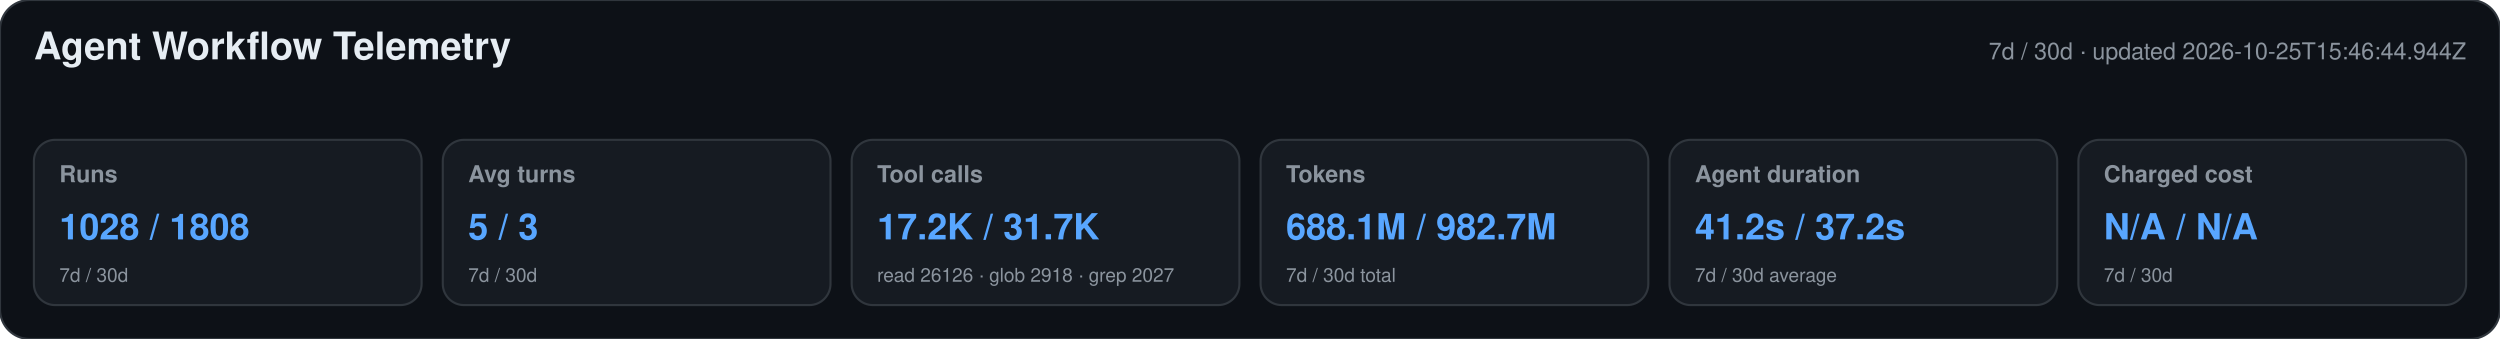
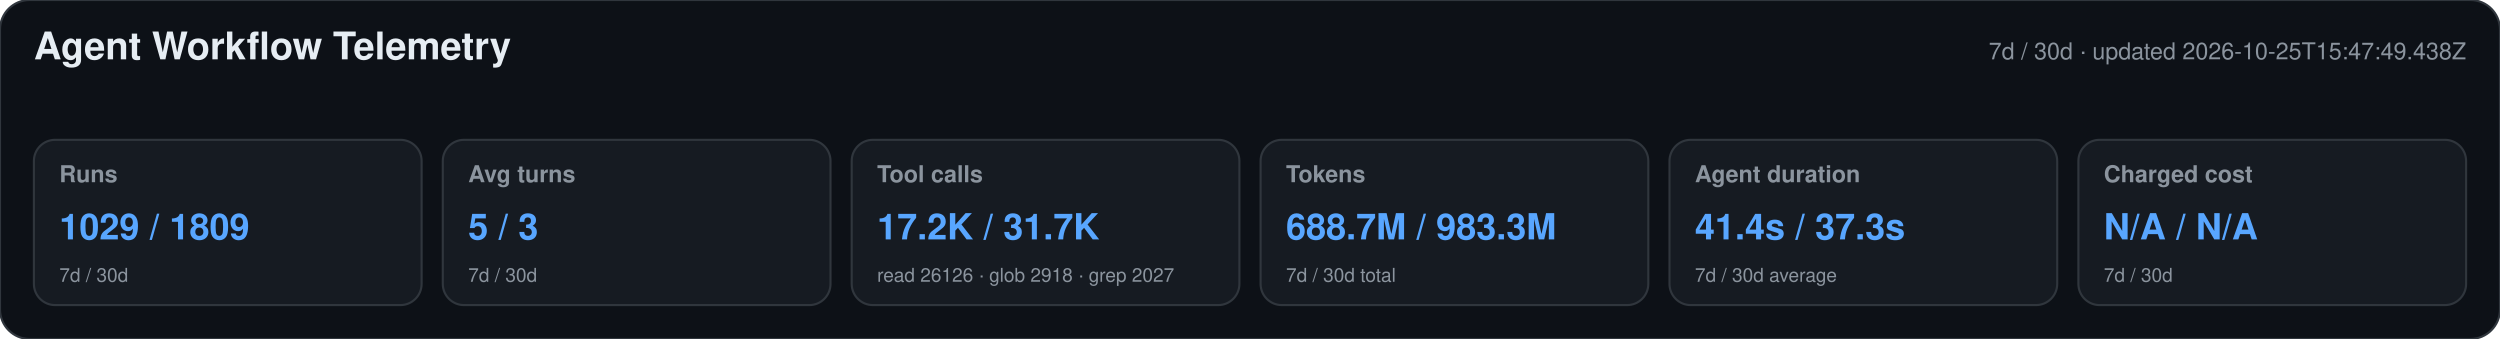
<svg xmlns="http://www.w3.org/2000/svg" width="1180" height="160" viewBox="0 0 1180 160" role="img" aria-labelledby="title desc">
  <style>text{font-family:-apple-system,BlinkMacSystemFont,"Segoe UI",Helvetica,Arial,sans-serif}.heading{font-size:18px;font-weight:650;fill:#e6edf3}.meta,.label,.secondary{fill:#8b949e}.meta,.label{font-size:11px}.label{font-weight:600}.primary{font-size:17px;font-weight:700;fill:#58a6ff}.secondary{font-size:9px}</style>
  <rect width="1180" height="160" rx="14" fill="#0d1117" stroke="#30363d" />
  <text x="16" y="28" class="heading">Agent Workflow Telemetry</text>
-   <text x="1164" y="28" text-anchor="end" class="meta">7d / 30d · updated 2026-10-25T15:46:44.944Z</text>
+   <text x="1164" y="28" text-anchor="end" class="meta">7d / 30d · updated 2026-10-25T15:47:49.438Z</text>
  <g>
    <rect x="16" y="66" width="183" height="78" rx="10" fill="#161b22" stroke="#30363d" />
    <text x="28" y="86" class="label">Runs</text>
-     <text x="28" y="113" class="primary">1028 / 1808</text>
+     <text x="28" y="113" class="primary">1029 / 1809</text>
    <text x="28" y="133" class="secondary">7d / 30d</text>
  </g>
  <g>
    <rect x="209" y="66" width="183" height="78" rx="10" fill="#161b22" stroke="#30363d" />
    <text x="221" y="86" class="label">Avg turns</text>
    <text x="221" y="113" class="primary">5 / 3</text>
    <text x="221" y="133" class="secondary">7d / 30d</text>
  </g>
  <g>
    <rect x="402" y="66" width="183" height="78" rx="10" fill="#161b22" stroke="#30363d" />
    <text x="414" y="86" class="label">Tool calls</text>
    <text x="414" y="113" class="primary">17.2K / 31.7K</text>
    <text x="414" y="133" class="secondary">read 26126 · glob 2918 · grep 2027</text>
  </g>
  <g>
    <rect x="595" y="66" width="183" height="78" rx="10" fill="#161b22" stroke="#30363d" />
    <text x="607" y="86" class="label">Tokens</text>
-     <text x="607" y="113" class="primary">688.1M / 982.7M</text>
+     <text x="607" y="113" class="primary">688.7M / 983.3M</text>
    <text x="607" y="133" class="secondary">7d / 30d total</text>
  </g>
  <g>
    <rect x="788" y="66" width="183" height="78" rx="10" fill="#161b22" stroke="#30363d" />
    <text x="800" y="86" class="label">Agent duration</text>
-     <text x="800" y="113" class="primary">41.2s / 37.2s</text>
+     <text x="800" y="113" class="primary">41.4s / 37.3s</text>
    <text x="800" y="133" class="secondary">7d / 30d average</text>
  </g>
  <g>
    <rect x="981" y="66" width="183" height="78" rx="10" fill="#161b22" stroke="#30363d" />
    <text x="993" y="86" class="label">Charged cost</text>
    <text x="993" y="113" class="primary">N/A / N/A</text>
    <text x="993" y="133" class="secondary">7d / 30d</text>
  </g>
</svg>
